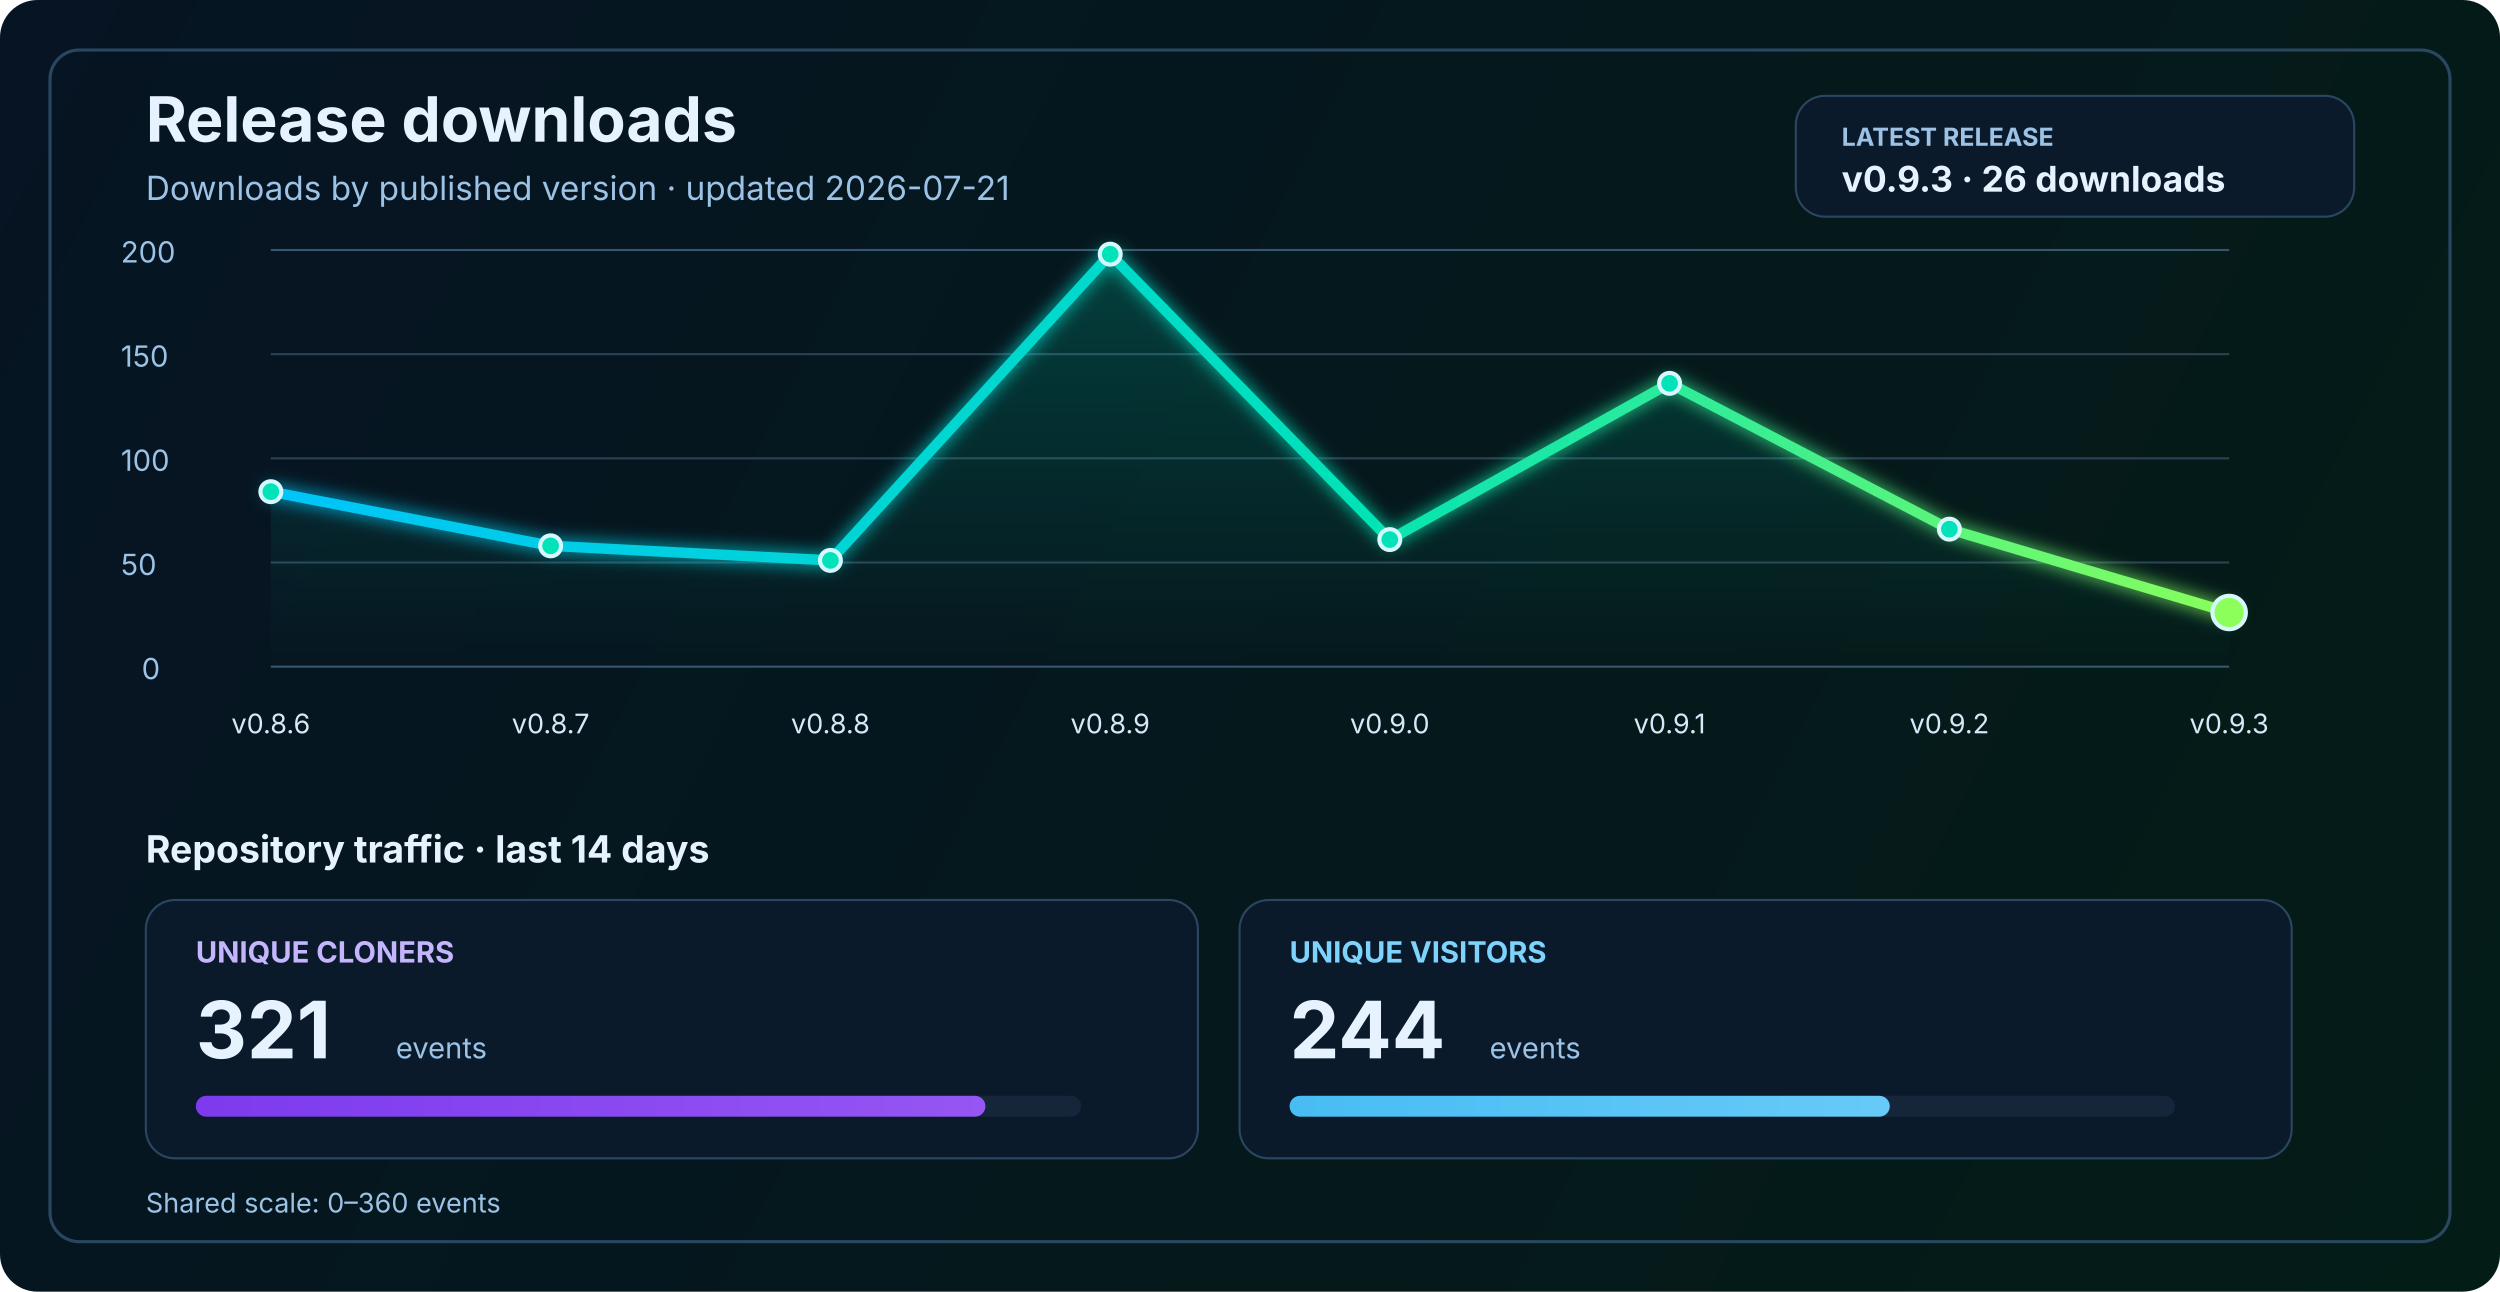
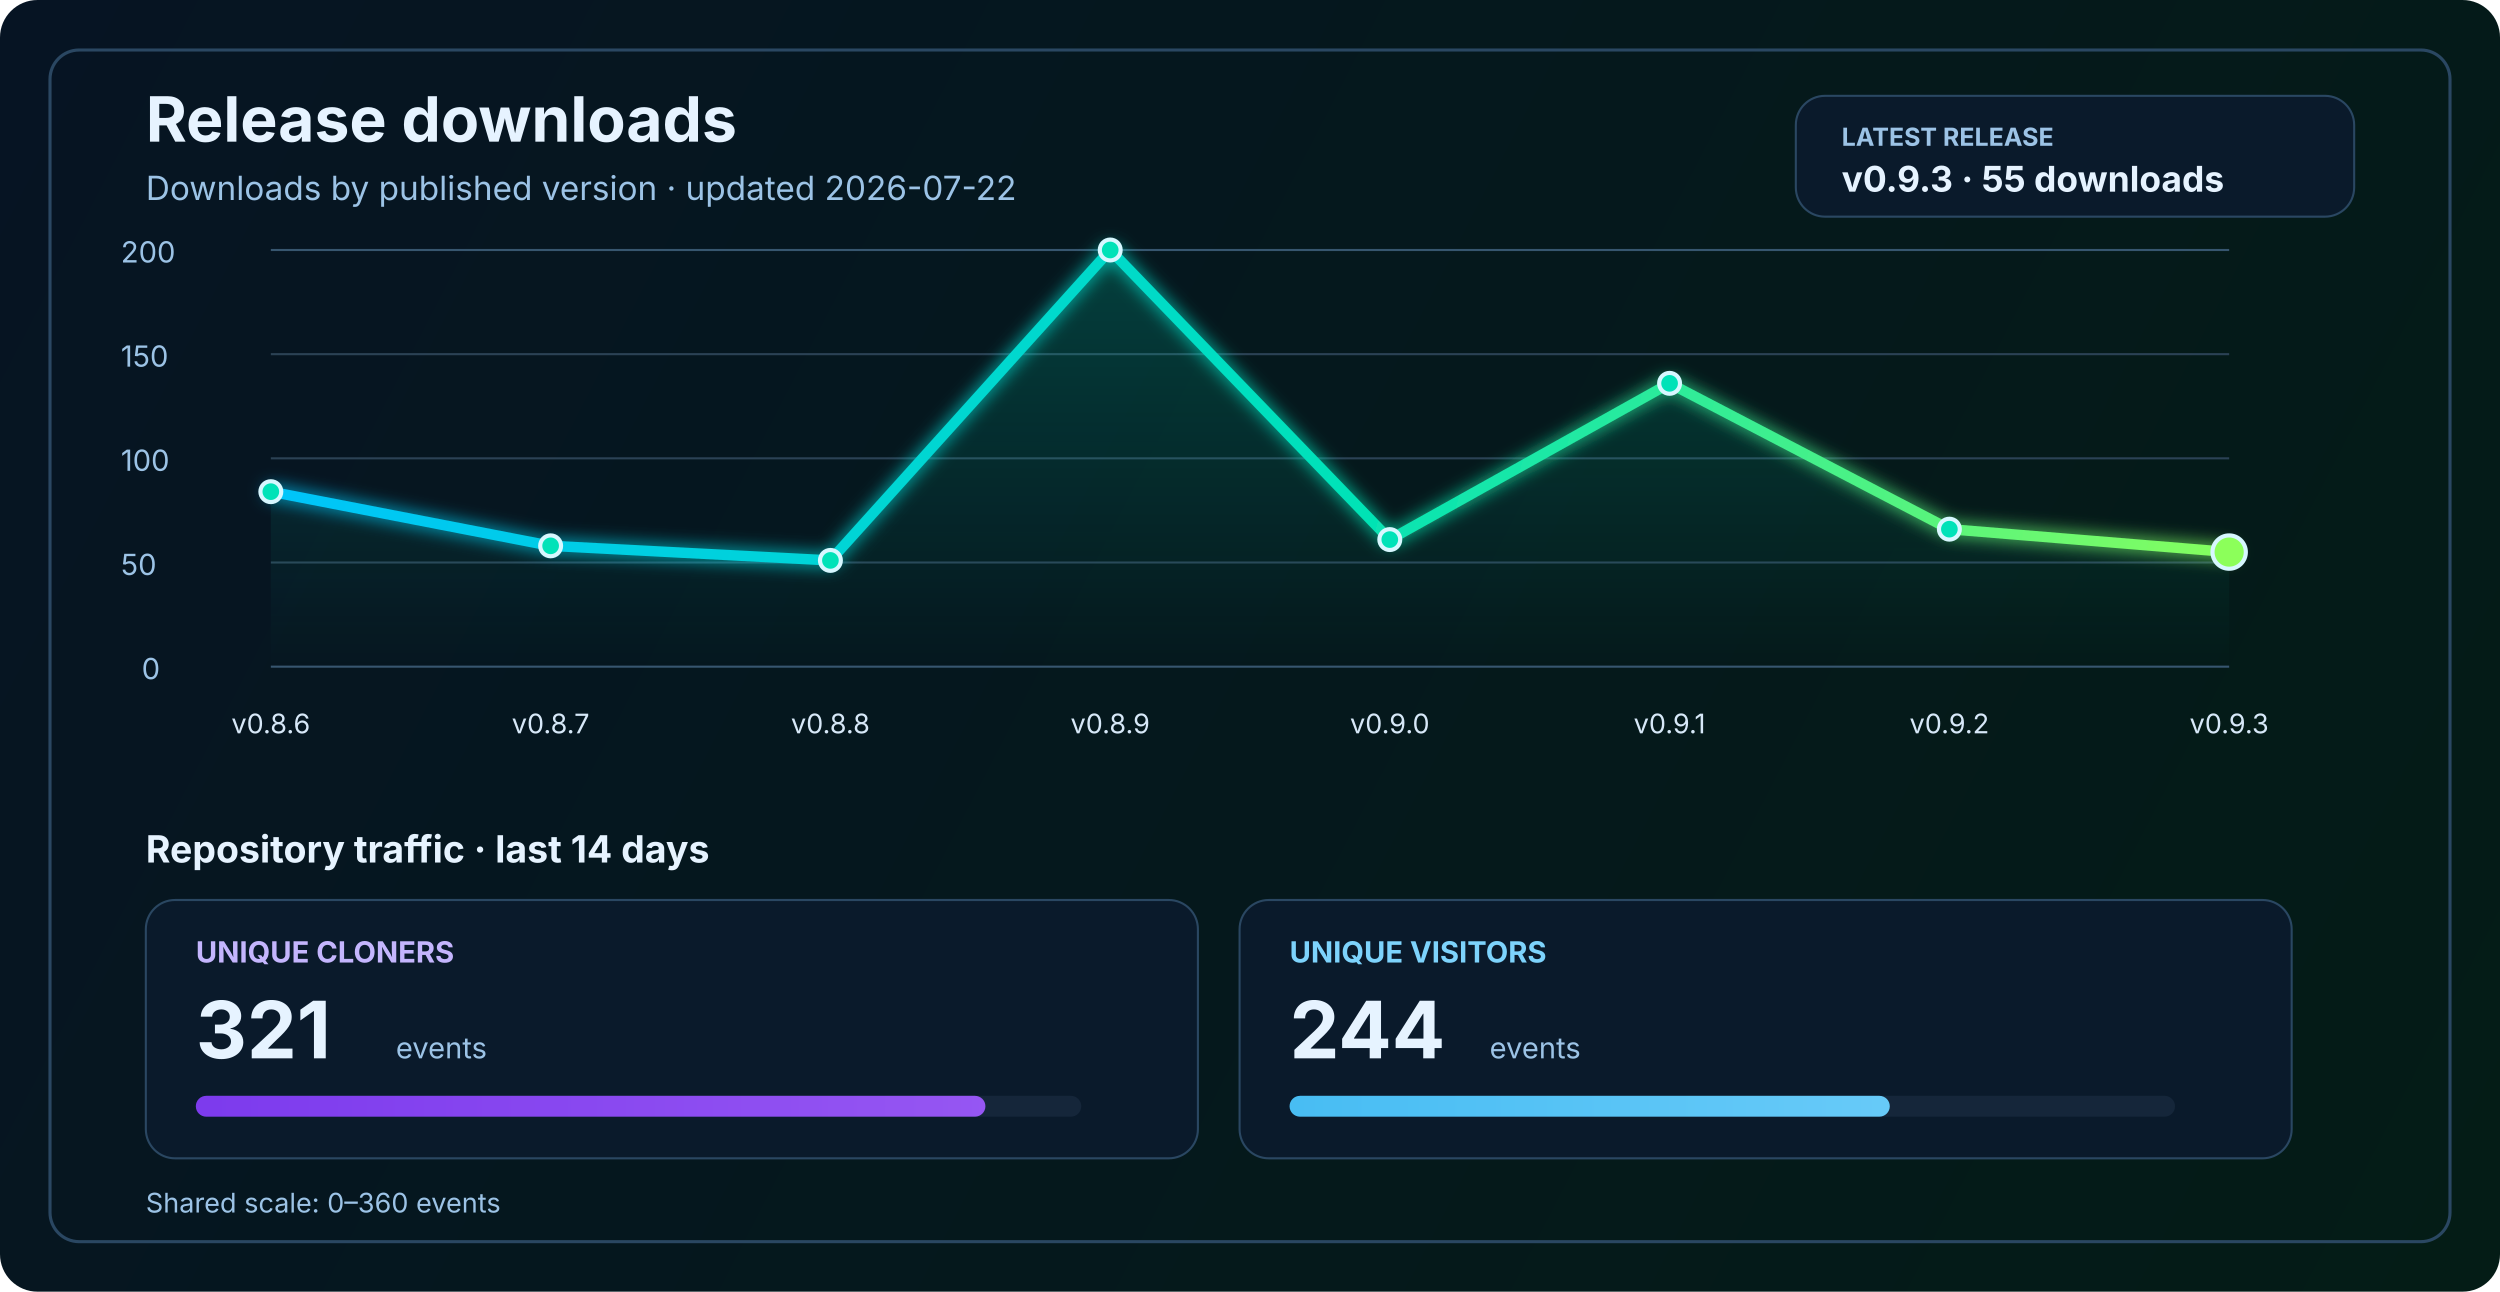
<svg xmlns="http://www.w3.org/2000/svg" width="1200" height="620" viewBox="0 0 1200 620" fill="none" role="img" aria-labelledby="title desc">
  <defs>
    <linearGradient id="bg" x1="0" y1="0" x2="1200" y2="620" gradientUnits="userSpaceOnUse">
      <stop stop-color="#061423" />
      <stop offset="1" stop-color="#041C16" />
    </linearGradient>
    <linearGradient id="line" x1="130" y1="86" x2="1070" y2="340" gradientUnits="userSpaceOnUse">
      <stop stop-color="#00C2FF" />
      <stop offset="0.55" stop-color="#00E2B8" />
      <stop offset="1" stop-color="#8CFF5A" />
    </linearGradient>
    <linearGradient id="area" x1="0" y1="120" x2="0" y2="320" gradientUnits="userSpaceOnUse">
      <stop stop-color="#00E2B8" stop-opacity="0.20" />
      <stop offset="1" stop-color="#00E2B8" stop-opacity="0" />
    </linearGradient>
    <linearGradient id="cloneFill" x1="86" y1="450" x2="1110" y2="450" gradientUnits="userSpaceOnUse">
      <stop stop-color="#7C3AED" />
      <stop offset="1" stop-color="#C084FC" />
    </linearGradient>
    <linearGradient id="viewFill" x1="86" y1="482" x2="1110" y2="482" gradientUnits="userSpaceOnUse">
      <stop stop-color="#0EA5E9" />
      <stop offset="1" stop-color="#7DD3FC" />
    </linearGradient>
    <filter id="glow" x="-50%" y="-50%" width="200%" height="200%">
      <feGaussianBlur stdDeviation="4" result="blur" />
      <feMerge>
        <feMergeNode in="blur" />
        <feMergeNode in="SourceGraphic" />
      </feMerge>
    </filter>
  </defs>
  <rect width="1200" height="620" rx="18" fill="url(#bg)" />
  <rect x="24" y="24" width="1152" height="572" rx="14" stroke="#2A4762" stroke-width="1.5" />
  <text x="70" y="68" fill="#E6F3FF" font-size="30" font-family="SF Pro Display, -apple-system, BlinkMacSystemFont, Segoe UI, sans-serif" font-weight="700">Release downloads</text>
-   <text x="70" y="96" fill="#9CC3E6" font-size="16" font-family="SF Pro Text, -apple-system, BlinkMacSystemFont, Segoe UI, sans-serif">Downloads by published version · updated 2026-07-21</text>
+   <text x="70" y="96" fill="#9CC3E6" font-size="16" font-family="SF Pro Text, -apple-system, BlinkMacSystemFont, Segoe UI, sans-serif">Downloads by published version · updated 2026-07-22</text>
  <rect x="862" y="46" width="268" height="58" rx="14" fill="#0A1A2B" stroke="#2A4762" stroke-width="1" />
  <text x="884" y="70" fill="#9CC3E6" font-size="12" font-family="SF Pro Text, -apple-system, BlinkMacSystemFont, Segoe UI, sans-serif" font-weight="700">LATEST RELEASE</text>
-   <text x="884" y="92" fill="#E6F3FF" font-size="17" font-family="SF Pro Text, -apple-system, BlinkMacSystemFont, Segoe UI, sans-serif" font-weight="700">v0.9.3 · 26 downloads</text>
+   <text x="884" y="92" fill="#E6F3FF" font-size="17" font-family="SF Pro Text, -apple-system, BlinkMacSystemFont, Segoe UI, sans-serif" font-weight="700">v0.9.3 · 55 downloads</text>
  <line x1="130" y1="320.0" x2="1070" y2="320.0" stroke="#37566F" stroke-width="1" />
  <line x1="130" y1="270.0" x2="1070" y2="270.0" stroke="#2B4255" stroke-width="1" />
  <line x1="130" y1="220.0" x2="1070" y2="220.0" stroke="#2B4255" stroke-width="1" />
  <line x1="130" y1="170.0" x2="1070" y2="170.0" stroke="#2B4255" stroke-width="1" />
  <line x1="130" y1="120.0" x2="1070" y2="120.0" stroke="#37566F" stroke-width="1" />
  <text x="68" y="326.0" fill="#9CC3E6" font-size="14" font-family="SF Pro Text, -apple-system, BlinkMacSystemFont, Segoe UI, sans-serif">0</text>
  <text x="58" y="276.0" fill="#9CC3E6" font-size="14" font-family="SF Pro Text, -apple-system, BlinkMacSystemFont, Segoe UI, sans-serif">50</text>
  <text x="58" y="226.0" fill="#9CC3E6" font-size="14" font-family="SF Pro Text, -apple-system, BlinkMacSystemFont, Segoe UI, sans-serif">100</text>
  <text x="58" y="176.0" fill="#9CC3E6" font-size="14" font-family="SF Pro Text, -apple-system, BlinkMacSystemFont, Segoe UI, sans-serif">150</text>
  <text x="58" y="126.0" fill="#9CC3E6" font-size="14" font-family="SF Pro Text, -apple-system, BlinkMacSystemFont, Segoe UI, sans-serif">200</text>
-   <path d="M 130.0 236.0 L 264.3 262.0 L 398.6 269.0 L 532.9 122.0 L 667.1 259.0 L 801.4 184.0 L 935.7 254.0 L 1070.0 294.0 L 1070 320 L 130 320 Z" fill="url(#area)" />
-   <polyline points="130.0,236.0 264.3,262.0 398.6,269.0 532.9,122.0 667.1,259.0 801.4,184.0 935.7,254.0 1070.0,294.0" fill="none" stroke="url(#line)" stroke-width="5" stroke-linecap="round" stroke-linejoin="round" filter="url(#glow)" />
+   <path d="M 130.0 236.0 L 264.3 262.0 L 398.6 269.0 L 532.9 120.0 L 667.1 259.0 L 801.4 184.0 L 935.7 254.0 L 1070.0 265.0 L 1070 320 L 130 320 Z" fill="url(#area)" />
+   <polyline points="130.0,236.0 264.3,262.0 398.6,269.0 532.9,120.0 667.1,259.0 801.4,184.0 935.7,254.0 1070.0,265.0" fill="none" stroke="url(#line)" stroke-width="5" stroke-linecap="round" stroke-linejoin="round" filter="url(#glow)" />
  <circle cx="130.0" cy="236.0" r="5" fill="#00E2B8" stroke="#D7F7FF" stroke-width="2" />
  <circle cx="264.3" cy="262.0" r="5" fill="#00E2B8" stroke="#D7F7FF" stroke-width="2" />
  <circle cx="398.6" cy="269.0" r="5" fill="#00E2B8" stroke="#D7F7FF" stroke-width="2" />
-   <circle cx="532.9" cy="122.0" r="5" fill="#00E2B8" stroke="#D7F7FF" stroke-width="2" />
+   <circle cx="532.9" cy="120.0" r="5" fill="#00E2B8" stroke="#D7F7FF" stroke-width="2" />
  <circle cx="667.1" cy="259.0" r="5" fill="#00E2B8" stroke="#D7F7FF" stroke-width="2" />
  <circle cx="801.4" cy="184.0" r="5" fill="#00E2B8" stroke="#D7F7FF" stroke-width="2" />
  <circle cx="935.7" cy="254.0" r="5" fill="#00E2B8" stroke="#D7F7FF" stroke-width="2" />
-   <circle cx="1070.0" cy="294.0" r="8" fill="#8CFF5A" stroke="#D7F7FF" stroke-width="2" />
+   <circle cx="1070.0" cy="265.0" r="8" fill="#8CFF5A" stroke="#D7F7FF" stroke-width="2" />
  <text x="130.0" y="352" text-anchor="middle" fill="#D7E8F8" font-size="13" font-family="SF Pro Text, -apple-system, BlinkMacSystemFont, Segoe UI, sans-serif">v0.8.6</text>
  <text x="264.3" y="352" text-anchor="middle" fill="#D7E8F8" font-size="13" font-family="SF Pro Text, -apple-system, BlinkMacSystemFont, Segoe UI, sans-serif">v0.8.7</text>
  <text x="398.6" y="352" text-anchor="middle" fill="#D7E8F8" font-size="13" font-family="SF Pro Text, -apple-system, BlinkMacSystemFont, Segoe UI, sans-serif">v0.8.8</text>
  <text x="532.9" y="352" text-anchor="middle" fill="#D7E8F8" font-size="13" font-family="SF Pro Text, -apple-system, BlinkMacSystemFont, Segoe UI, sans-serif">v0.8.9</text>
  <text x="667.1" y="352" text-anchor="middle" fill="#D7E8F8" font-size="13" font-family="SF Pro Text, -apple-system, BlinkMacSystemFont, Segoe UI, sans-serif">v0.9.0</text>
  <text x="801.4" y="352" text-anchor="middle" fill="#D7E8F8" font-size="13" font-family="SF Pro Text, -apple-system, BlinkMacSystemFont, Segoe UI, sans-serif">v0.9.1</text>
  <text x="935.7" y="352" text-anchor="middle" fill="#D7E8F8" font-size="13" font-family="SF Pro Text, -apple-system, BlinkMacSystemFont, Segoe UI, sans-serif">v0.9.2</text>
  <text x="1070.0" y="352" text-anchor="middle" fill="#D7E8F8" font-size="13" font-family="SF Pro Text, -apple-system, BlinkMacSystemFont, Segoe UI, sans-serif">v0.9.3</text>
  <text x="70" y="414" fill="#E6F3FF" font-size="18" font-family="SF Pro Text, -apple-system, BlinkMacSystemFont, Segoe UI, sans-serif" font-weight="700">Repository traffic · last 14 days</text>
  <rect x="70" y="432" width="505" height="124" rx="14" fill="#0A1A2B" stroke="#2A4762" stroke-width="1" />
  <text x="94" y="462" fill="#C4B5FD" font-size="14" font-family="SF Pro Text, -apple-system, BlinkMacSystemFont, Segoe UI, sans-serif" font-weight="700">UNIQUE CLONERS</text>
  <text x="94" y="508" fill="#E6F3FF" font-size="38" font-family="SF Pro Display, -apple-system, BlinkMacSystemFont, Segoe UI, sans-serif" font-weight="700">321</text>
  <text x="190" y="508" fill="#9CC3E6" font-size="14" font-family="SF Pro Text, -apple-system, BlinkMacSystemFont, Segoe UI, sans-serif">events</text>
  <rect x="94" y="526" width="425" height="10" rx="5" fill="#15263A" />
  <rect x="94" y="526" width="379.0" height="10" rx="5" fill="url(#cloneFill)" />
  <rect x="595" y="432" width="505" height="124" rx="14" fill="#0A1A2B" stroke="#2A4762" stroke-width="1" />
  <text x="619" y="462" fill="#7DD3FC" font-size="14" font-family="SF Pro Text, -apple-system, BlinkMacSystemFont, Segoe UI, sans-serif" font-weight="700">UNIQUE VISITORS</text>
  <text x="619" y="508" fill="#E6F3FF" font-size="38" font-family="SF Pro Display, -apple-system, BlinkMacSystemFont, Segoe UI, sans-serif" font-weight="700">244</text>
  <text x="715" y="508" fill="#9CC3E6" font-size="14" font-family="SF Pro Text, -apple-system, BlinkMacSystemFont, Segoe UI, sans-serif">events</text>
  <rect x="619" y="526" width="425" height="10" rx="5" fill="#15263A" />
  <rect x="619" y="526" width="288.1" height="10" rx="5" fill="url(#viewFill)" />
  <text x="70" y="582" fill="#9CC3E6" font-size="13" font-family="SF Pro Text, -apple-system, BlinkMacSystemFont, Segoe UI, sans-serif">Shared scale: 0–360 events</text>
</svg>
